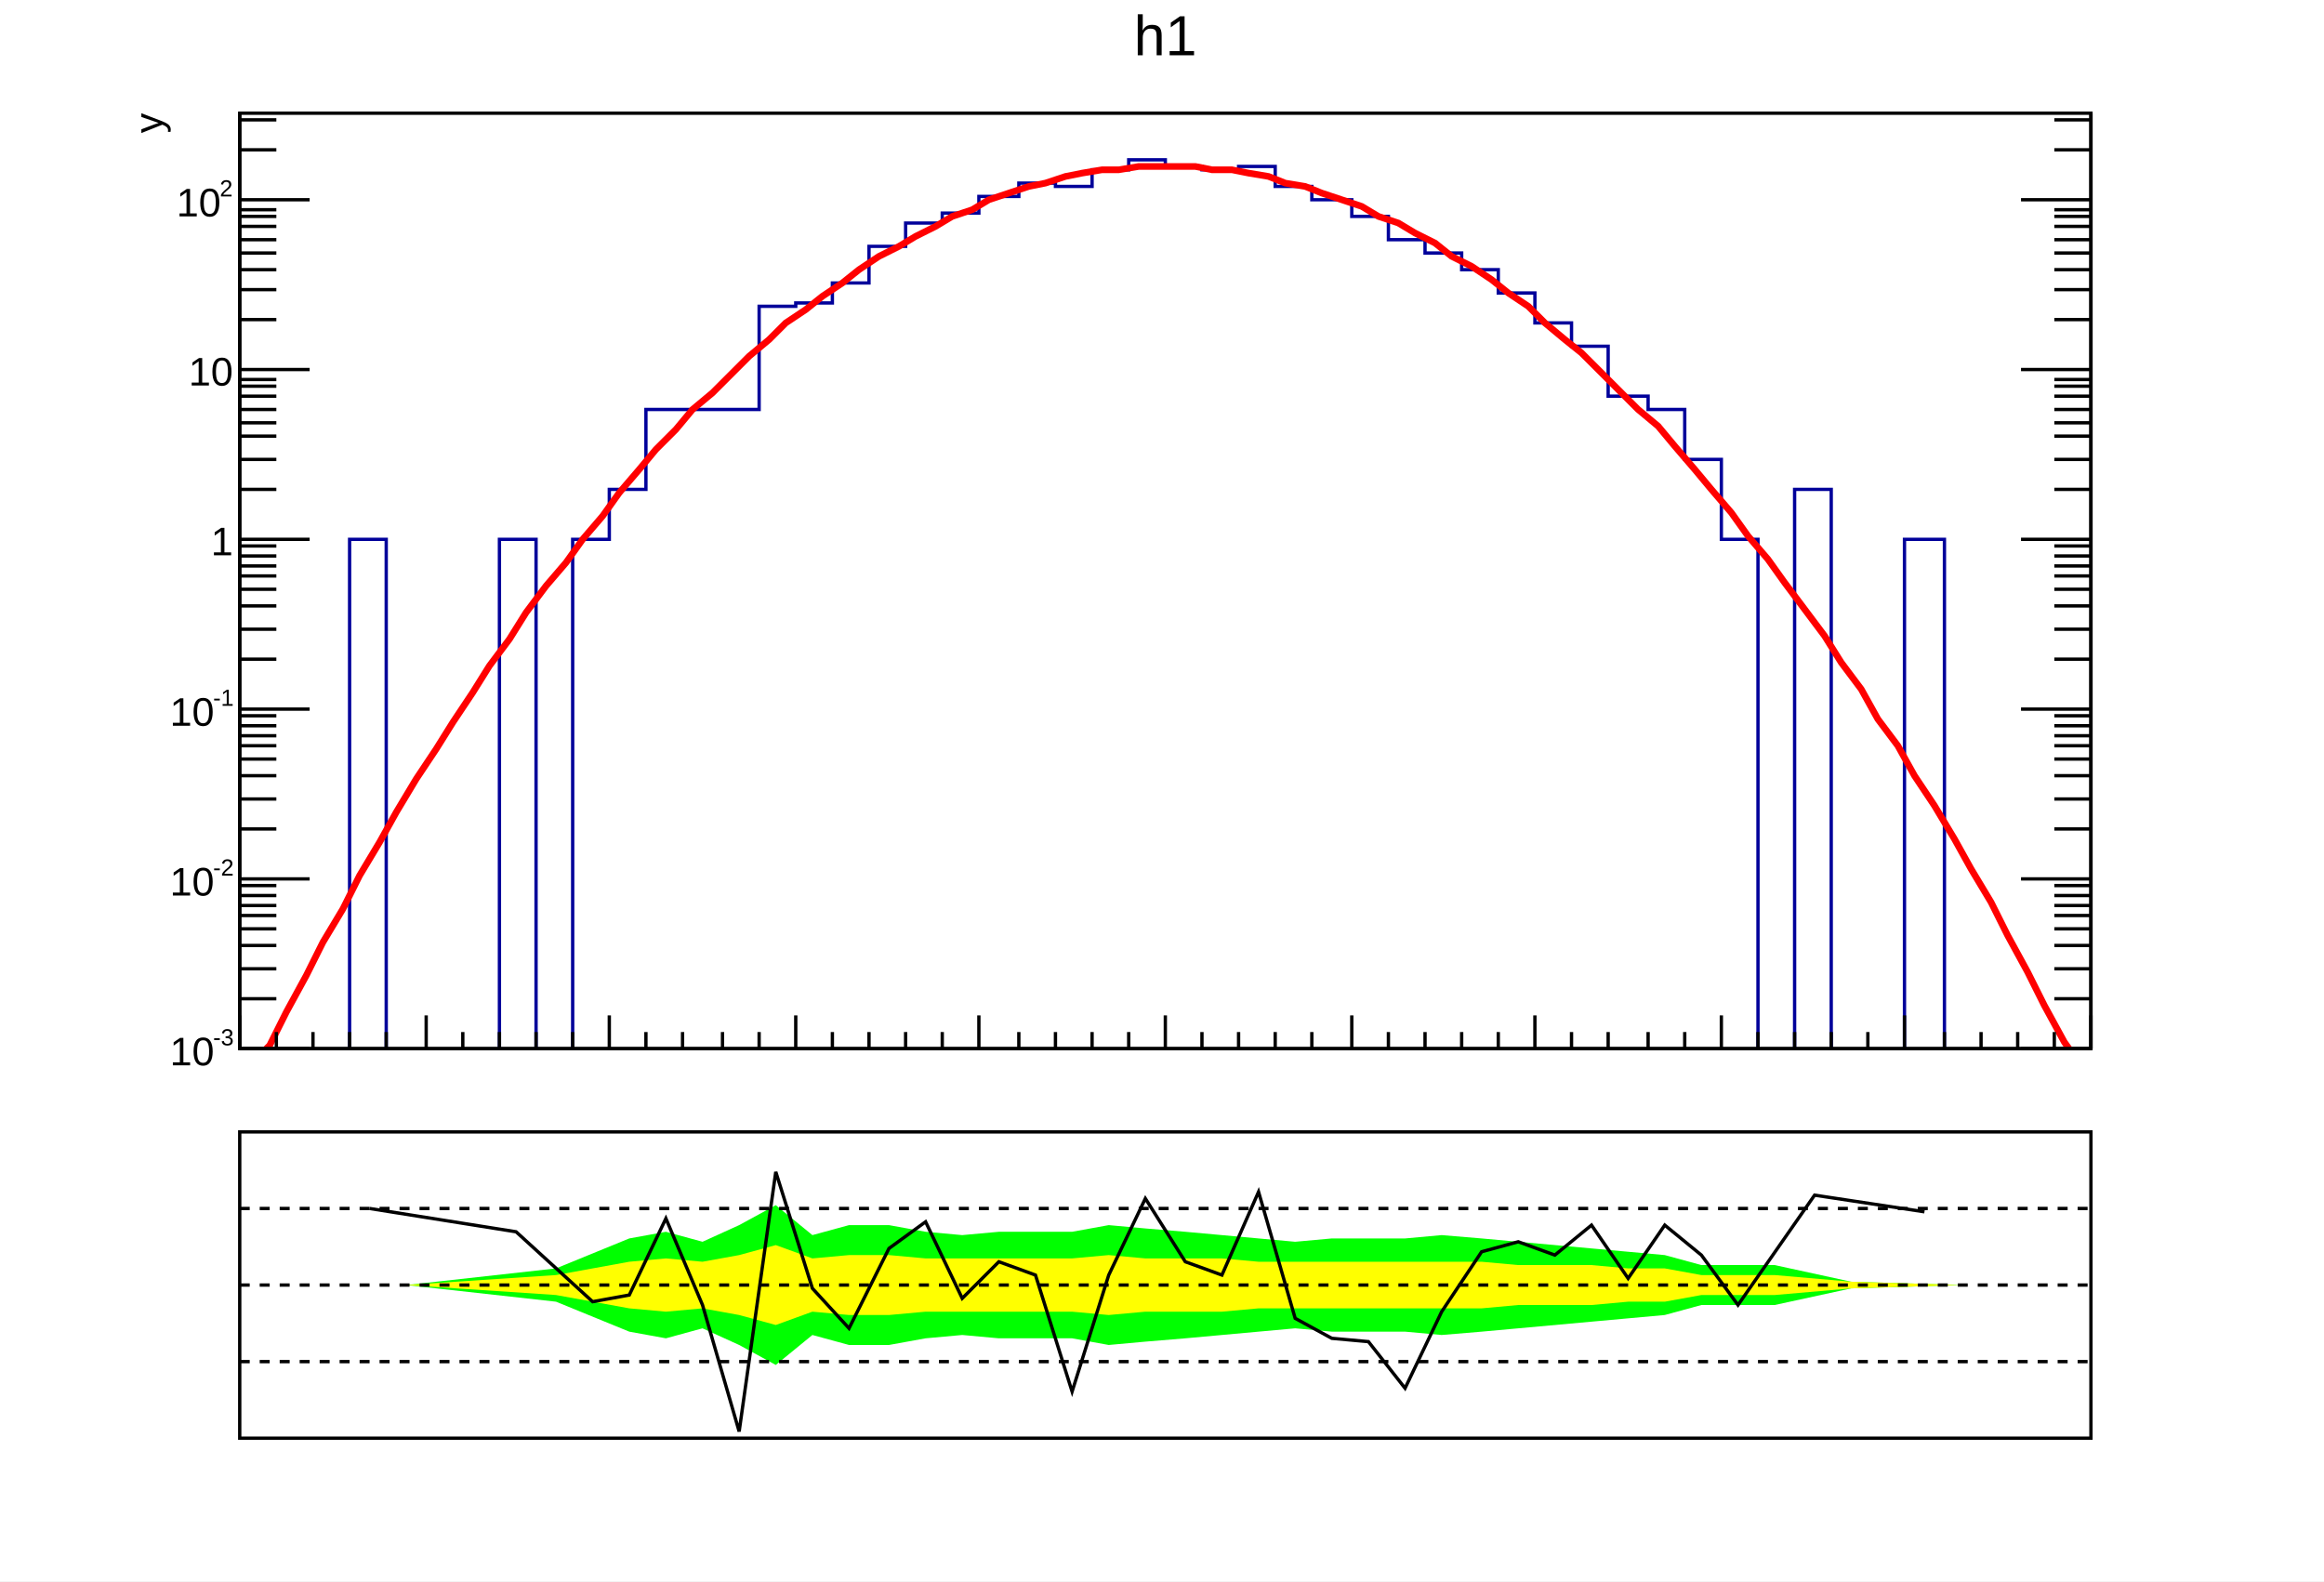
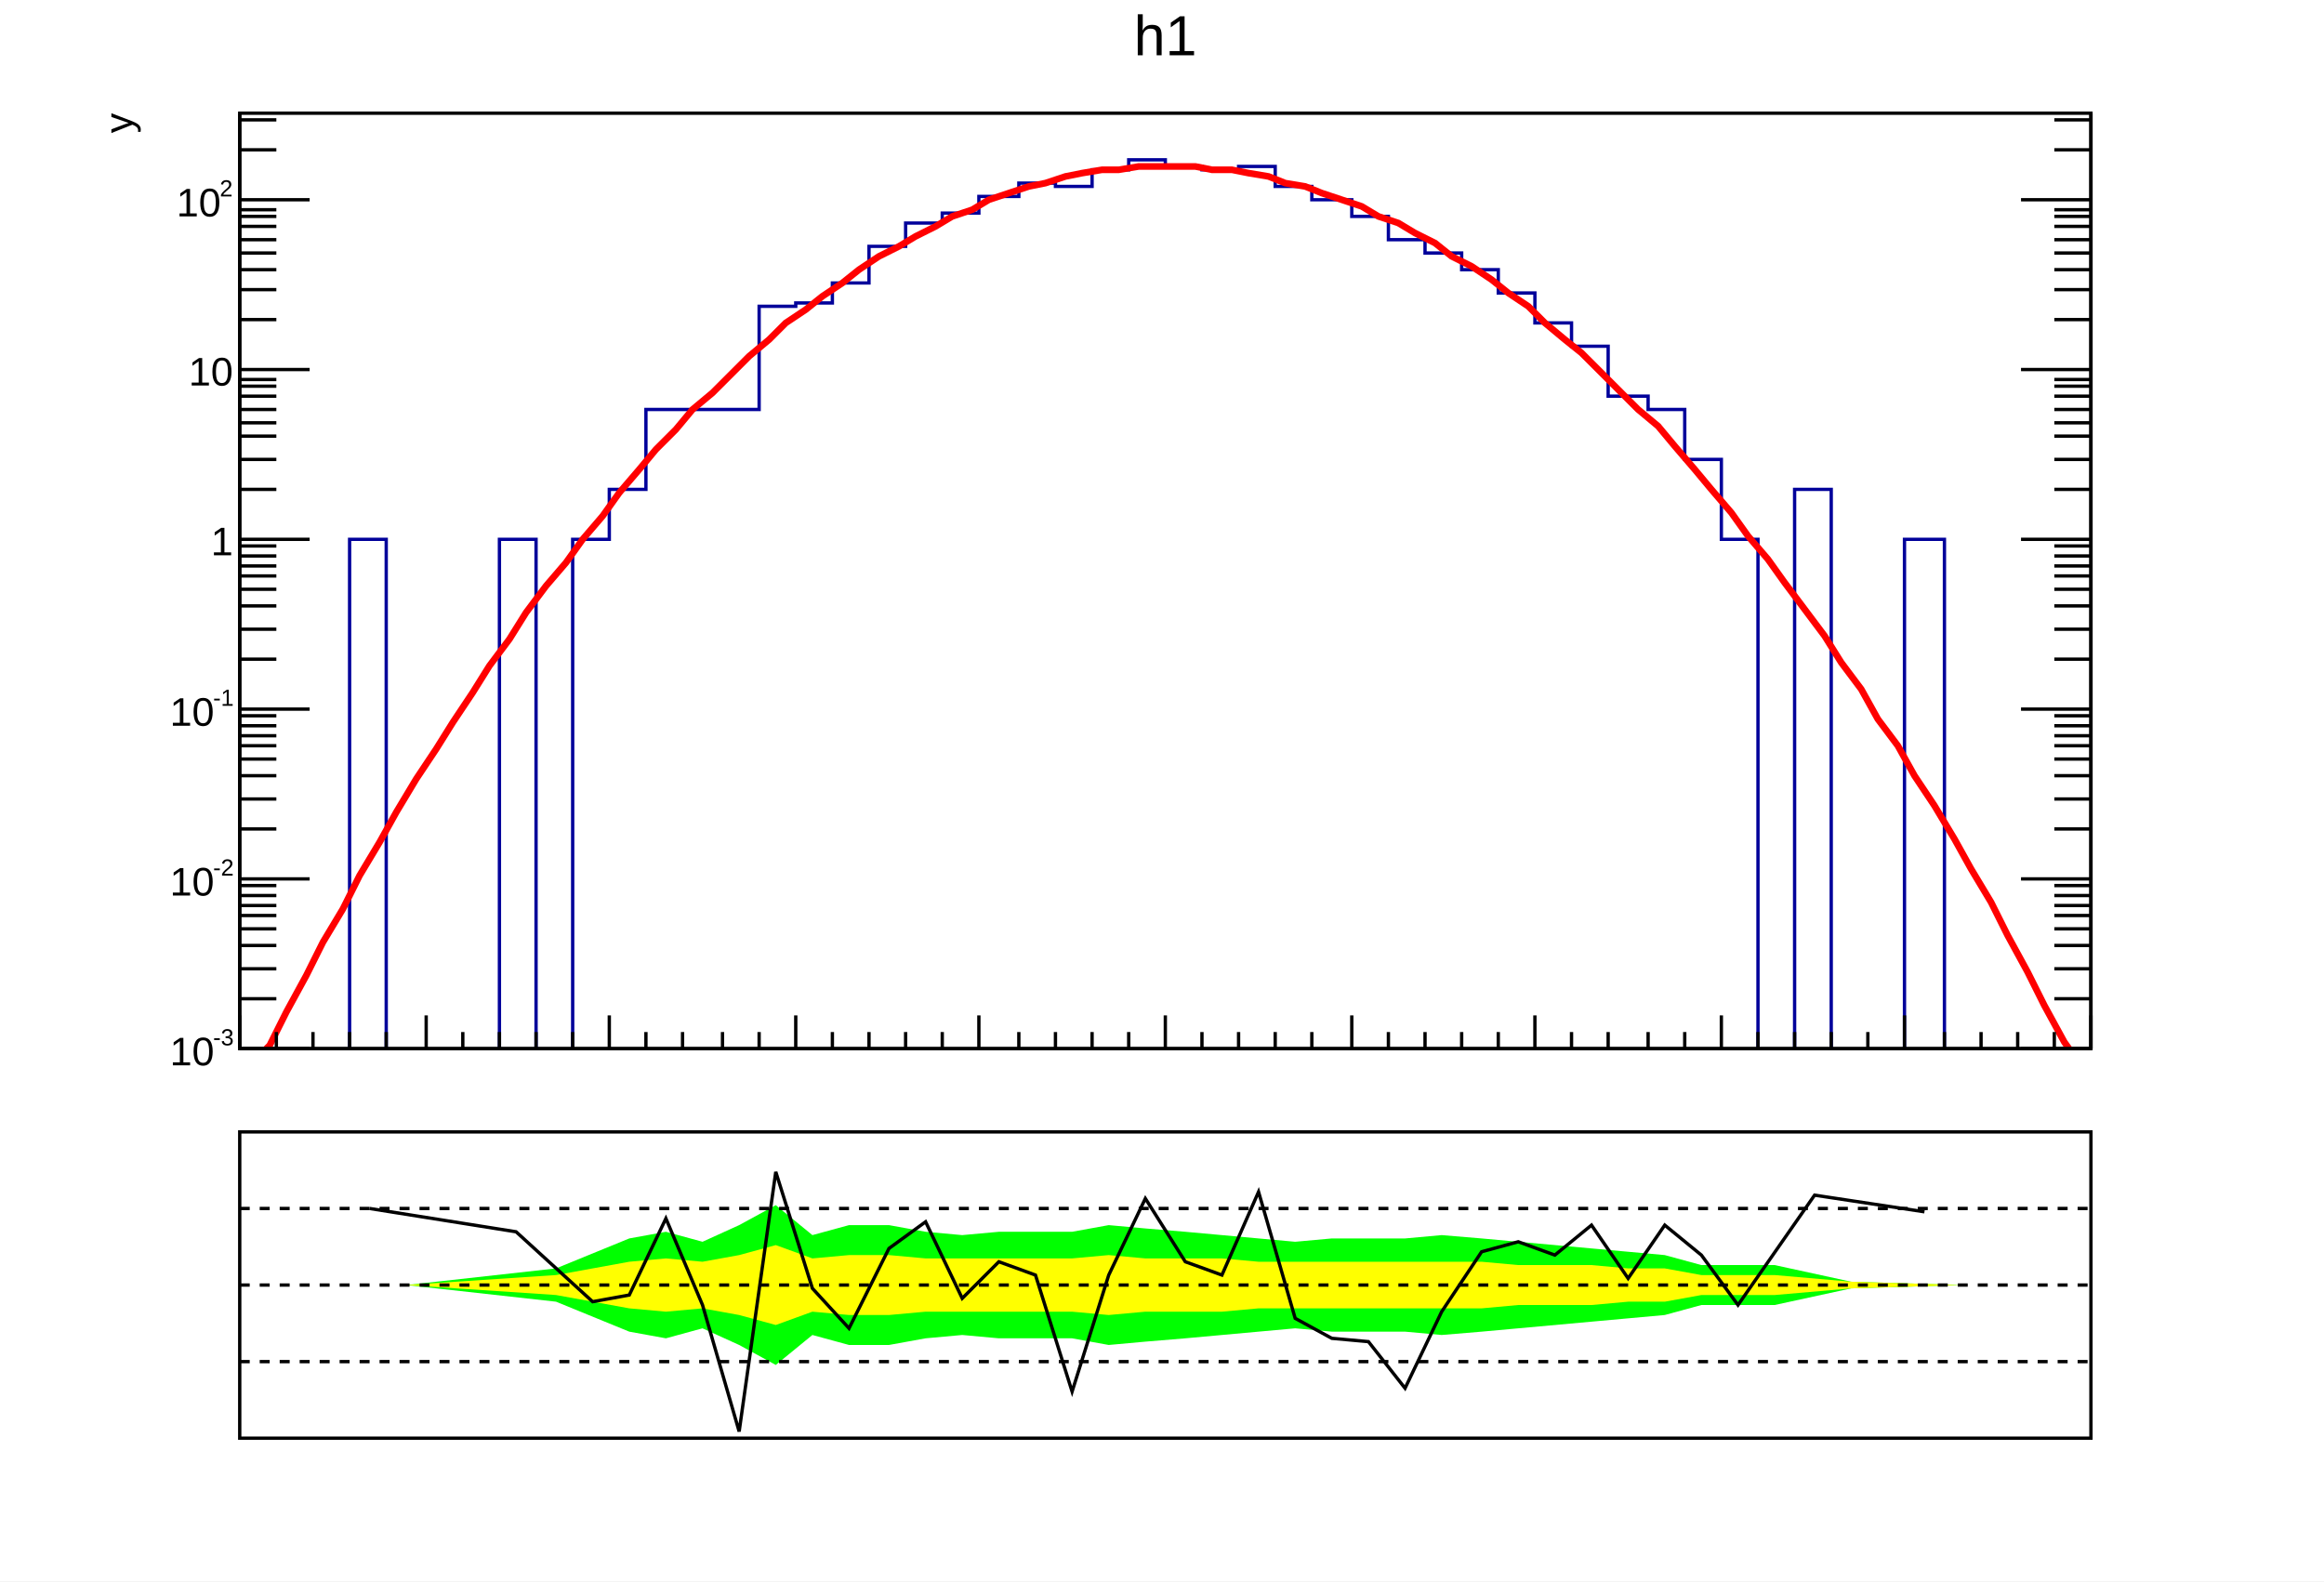
<svg xmlns="http://www.w3.org/2000/svg" viewBox="0 0 698 475" preserveAspectRatio="none" width="698" height="475">
  <path d="M0,0H698V475H0Z" style="fill: white;" />
  <g>
    <svg viewBox="0 0 695 331" preserveAspectRatio="none" x="2" y="1" width="695" height="331">
      <path d="M0,0H695V331H0Z" style="fill: white;" />
      <g>
        <g transform="translate(70,33)">
          <path d="M0,0H556V281H0Z" style="fill: white; stroke: black; stroke-width: 1;" />
          <svg x="0" y="0" overflow="hidden" width="556" height="281" viewBox="0 0 556 281">
            <g>
              <path d="M0,286h33v-158h11v158h34v-158h11v158h11v-158h11v-15h11v-24h34v-31h11v-1h11v-6h11v-11h11v-7h11v-3h11v-5h12v-4h11v1h11v-5h11v-3h11v2h11v1h11v-1h11v6h11v4h12v5h11v7h11v4h11v5h11v7h11v9h11v7h11v15h12v4h11v15h11v24h11v158h11v-173h11v173h22v-158h12v158h44" style="stroke-linejoin: miter; stroke: #00009a; stroke-width: 1; fill: none;" />
            </g>
            <g>
              <path d="M3,286l6,-6l5,-10l6,-11l5,-10l6,-10l5,-10l6,-10l5,-9l6,-10l6,-9l5,-8l6,-9l5,-8l6,-8l5,-8l6,-8l6,-7l5,-7l6,-7l5,-7l6,-7l5,-6l6,-6l5,-6l6,-5l6,-6l5,-5l6,-5l5,-5l6,-4l5,-4l6,-4l5,-4l6,-4l6,-3l5,-3l6,-3l5,-3l6,-2l5,-3l6,-2l6,-2l5,-1l6,-2l5,-1l6,-1h5l6,-1h5h6h6l5,1h6l5,1l6,1l5,2l6,1l5,2l6,2l6,2l5,3l6,2l5,3l6,3l5,4l6,3l6,4l5,4l6,4l5,5l6,5l5,4l6,6l5,5l6,6l6,5l5,6l6,7l5,6l6,7l5,7l6,7l5,7l6,8l6,8l5,8l6,8l5,9l6,8l5,9l6,9l6,10l5,9l6,10l5,10l6,11l5,10l6,11l5,7" style="fill: none; stroke: red; stroke-width: 2;" />
            </g>
          </svg>
          <g>
            <g transform="translate(0,281)">
              <path d="M0,0h556M0,-10V0M11,-5V0M22,-5V0M33,-5V0M44,-5V0M56,-10V0M67,-5V0M78,-5V0M89,-5V0M100,-5V0M111,-10V0M122,-5V0M133,-5V0M145,-5V0M156,-5V0M167,-10V0M178,-5V0M189,-5V0M200,-5V0M211,-5V0M222,-10V0M234,-5V0M245,-5V0M256,-5V0M267,-5V0M278,-10V0M289,-5V0M300,-5V0M311,-5V0M322,-5V0M334,-10V0M345,-5V0M356,-5V0M367,-5V0M378,-5V0M389,-10V0M400,-5V0M411,-5V0M423,-5V0M434,-5V0M445,-10V0M456,-5V0M467,-5V0M478,-5V0M489,-5V0M500,-10V0M512,-5V0M523,-5V0M534,-5V0M545,-5V0M556,-10V0" style="stroke: black; stroke-width: 1;" />
            </g>
            <g>
              <path d="M0,0v281M556,0v281M21,281H0M11,266H0M11,257H0M11,250H0M11,245H0M11,241H0M11,238H0M11,235H0M11,232H0M21,230H0M11,215H0M11,206H0M11,199H0M11,194H0M11,190H0M11,187H0M11,184H0M11,181H0M21,179H0M11,164H0M11,155H0M11,148H0M11,143H0M11,139H0M11,136H0M11,133H0M11,130H0M21,128H0M11,113H0M11,104H0M11,97H0M11,93H0M11,89H0M11,85H0M11,82H0M11,80H0M21,77H0M11,62H0M11,53H0M11,47H0M11,42H0M11,38H0M11,34H0M11,31H0M11,29H0M21,26H0M11,11H0M11,2H0M535,281H556M545,266H556M545,257H556M545,250H556M545,245H556M545,241H556M545,238H556M545,235H556M545,232H556M535,230H556M545,215H556M545,206H556M545,199H556M545,194H556M545,190H556M545,187H556M545,184H556M545,181H556M535,179H556M545,164H556M545,155H556M545,148H556M545,143H556M545,139H556M545,136H556M545,133H556M545,130H556M535,128H556M545,113H556M545,104H556M545,97H556M545,93H556M545,89H556M545,85H556M545,82H556M545,80H556M535,77H556M545,62H556M545,53H556M545,47H556M545,42H556M545,38H556M545,34H556M545,31H556M545,29H556M535,26H556M545,11H556M545,2H556" style="stroke: black; stroke-width: 1;" />
              <g font-family="Arial" font-size="12" space="preserve">
                <g transform="translate(-21,286)">
                  <text fill="black" font-size="12">
          10
         </text>
                  <text fill="black" font-size="7" transform="translate(13,-6)">
          -3
         </text>
                </g>
                <g transform="translate(-21,235)">
                  <text fill="black" font-size="12">
          10
         </text>
                  <text fill="black" font-size="7" transform="translate(13,-6)">
          -2
         </text>
                </g>
                <g transform="translate(-21,184)">
                  <text fill="black" font-size="12">
          10
         </text>
                  <text fill="black" font-size="7" transform="translate(13,-6)">
          -1
         </text>
                </g>
                <text fill="black" text-anchor="end" dy=".4em" transform="translate(-2,128)">
         1
        </text>
                <text fill="black" text-anchor="end" dy=".4em" transform="translate(-2,77)">
         10
        </text>
                <g transform="translate(-19,31)">
                  <text fill="black" font-size="12">
          10
         </text>
                  <text fill="black" font-size="7" transform="translate(13,-6)">
          2
         </text>
                </g>
              </g>
-               <g font-family="Arial" font-size="12" space="preserve" transform="translate(-28)">
+               <g font-family="Arial" font-size="12" space="preserve" transform="translate(-37)">
                <text fill="black" text-anchor="end" dy=".4em" transform="rotate(270)">
         y
        </text>
              </g>
            </g>
          </g>
        </g>
        <g transform="translate(70,2)" font-family="Arial" font-size="17" space="preserve">
          <text fill="black" text-anchor="middle" dy=".8em" transform="translate(278)">
      h1
     </text>
        </g>
      </g>
    </svg>
    <svg viewBox="0 0 695 141" preserveAspectRatio="none" x="2" y="333" width="695" height="141">
      <path d="M0,0H695V141H0Z" style="fill: white;" />
      <g>
        <g transform="translate(70,7)">
          <path d="M0,0H556V92H0Z" style="fill: white; stroke: black; stroke-width: 1;" />
          <svg x="0" y="0" overflow="hidden" width="556" height="92" viewBox="0 0 556 92">
            <g>
              <path d="M50,46l45,5l22,9l11,2l11,-3l11,5l11,6l11,-9l11,3h12l11,-2l11,-1l11,1h22l11,2l11,-1l12,-1l11,-1l11,-1l11,-1l11,1h22l11,1l12,-1l11,-1l11,-1l11,-1l11,-1l11,-1l11,-3h22l23,-5l33,-1L517,46l-33,-1l-23,-5h-22l-11,-3l-11,-1l-11,-1l-11,-1l-11,-1l-11,-1l-12,-1l-11,1h-22l-11,1l-11,-1l-11,-1l-11,-1l-12,-1l-11,-1l-11,2h-22l-11,1l-11,-1l-11,-2h-12l-11,3l-11,-9l-11,6l-11,5l-11,-3l-11,2l-22,9l-45,5Z" style="fill: #00ff00;" />
            </g>
            <g>
              <path d="M50,46l45,3l22,4l11,1l11,-1l11,2l11,3l11,-4l11,1h12l11,-1h44l11,1l11,-1h23l11,-1h67l11,-1h22l11,-1h11l11,-2h22l23,-2l33,-1L517,46l-33,-1l-23,-2h-22l-11,-2h-11l-11,-1h-22l-11,-1h-67l-11,-1h-23l-11,-1l-11,1h-44l-11,-1h-12l-11,1l-11,-4l-11,3l-11,2l-11,-1l-11,1l-22,4l-45,3Z" style="fill: #ffff00;" />
            </g>
            <g>
              <path d="M39,23l44,7l23,21l11,-2l11,-23l11,26l11,38l11,-78l11,35l11,12l12,-24l11,-8l11,23l11,-11l11,4l11,35l11,-35l11,-23l12,19l11,4l11,-25l11,38l11,6l11,1l11,14l11,-23l12,-18l11,-3l11,4l11,-9l11,16l11,-16l11,9l11,15l23,-33l33,5" style="stroke: black; stroke-width: 1; fill: none;" />
            </g>
          </svg>
        </g>
        <g>
          <path d="M70,30H626" style="stroke: black; stroke-width: 1; stroke-dasharray: 3,3;" />
        </g>
        <g>
          <path d="M70,53H626" style="stroke: black; stroke-width: 1; stroke-dasharray: 3,3;" />
        </g>
        <g>
          <path d="M70,76H626" style="stroke: black; stroke-width: 1; stroke-dasharray: 3,3;" />
        </g>
      </g>
    </svg>
  </g>
</svg>
